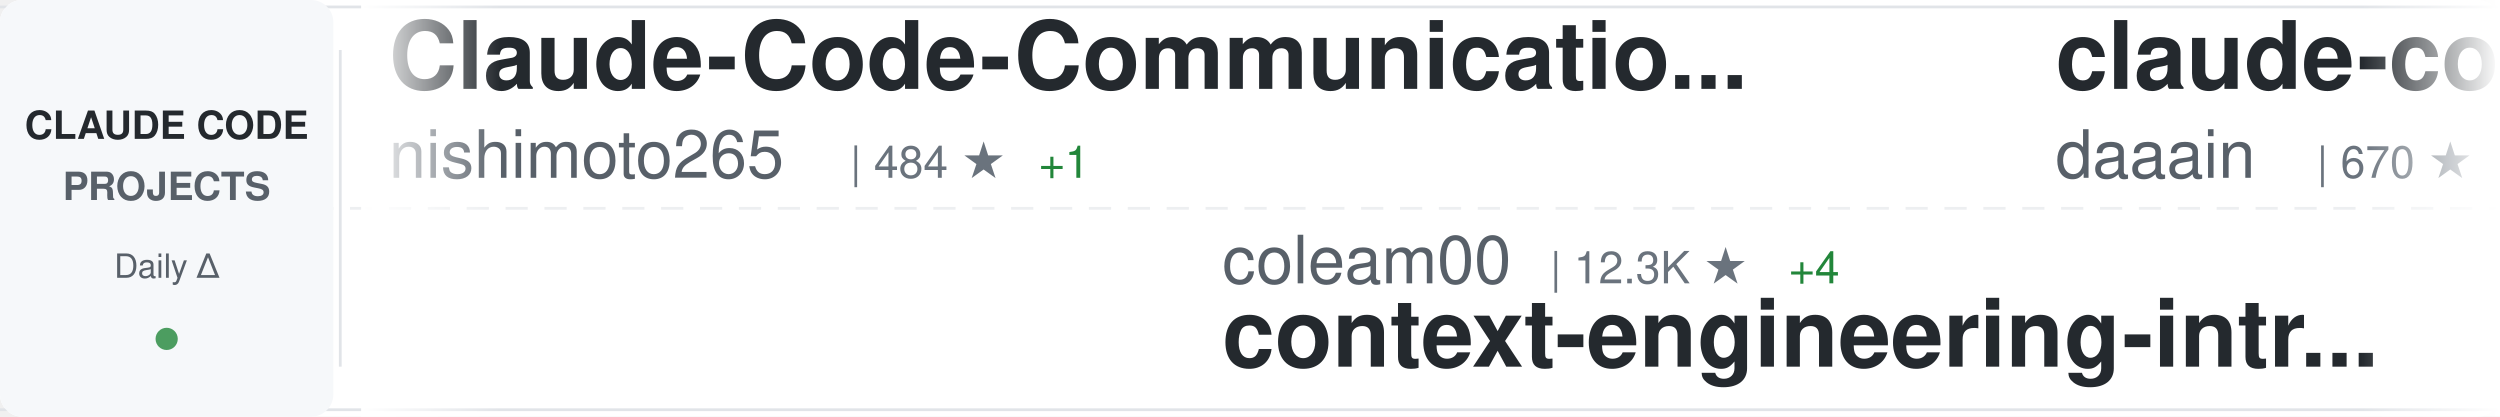
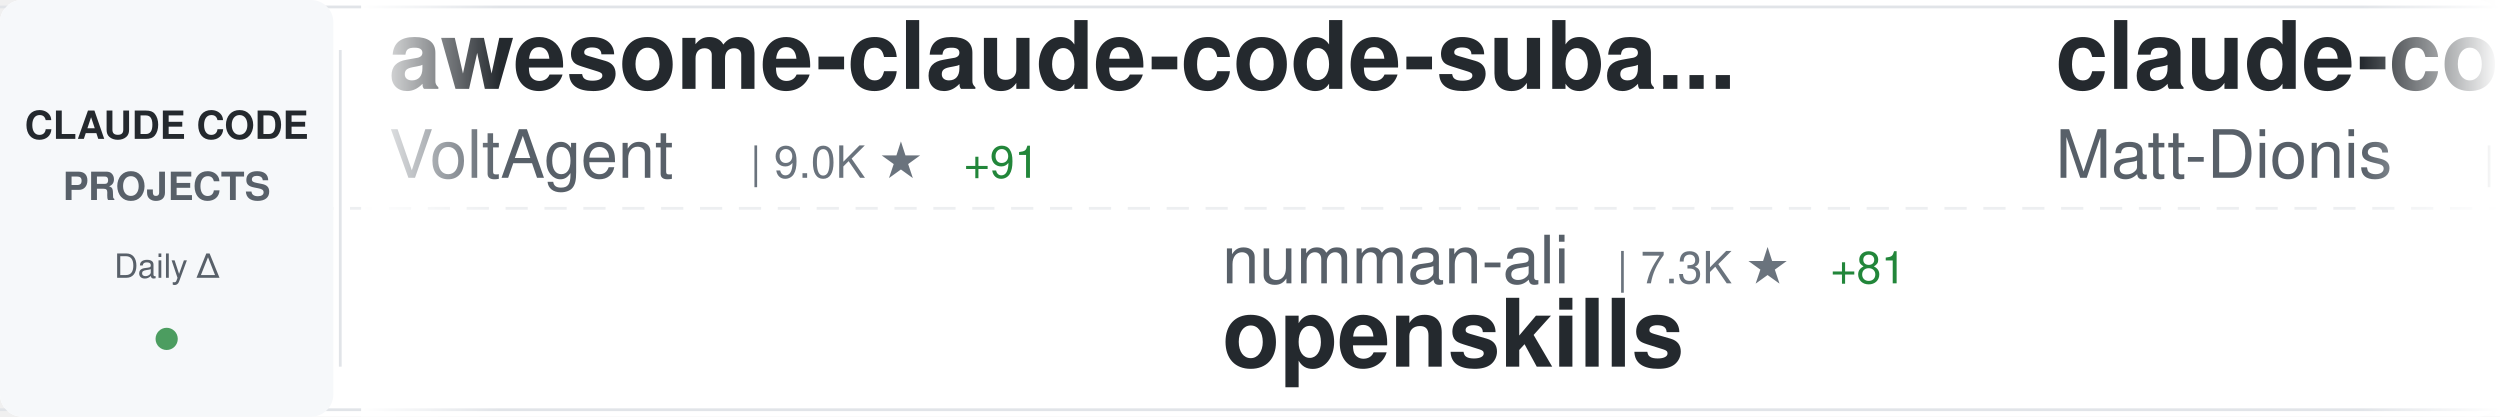
<svg xmlns="http://www.w3.org/2000/svg" width="900" height="150">
  <defs>
    <linearGradient id="awesomeLeftFade" x1="0%" y1="0%" x2="100%" y2="0%">
      <stop offset="0%" style="stop-color:#ffffff;stop-opacity:1" />
      <stop offset="100%" style="stop-color:#ffffff;stop-opacity:0" />
    </linearGradient>
    <linearGradient id="awesomeRightFade" x1="0%" y1="0%" x2="100%" y2="0%">
      <stop offset="0%" style="stop-color:#ffffff;stop-opacity:0" />
      <stop offset="100%" style="stop-color:#ffffff;stop-opacity:1" />
    </linearGradient>
  </defs>
  <rect width="900" height="150" fill="#ffffff" rx="8" />
  <rect x="0" y="2" width="900" height="1" fill="#e1e4e8" />
  <rect x="0" y="147" width="900" height="1" fill="#e1e4e8" />
  <line x1="0" y1="75" x2="900" y2="75" stroke="#e1e4e8" stroke-width="1" stroke-dasharray="8 6" opacity="0.6" />
  <rect x="0" y="0" width="120" height="150" fill="#f6f8fa" rx="8" />
  <text x="60" y="50" font-family="-apple-system, BlinkMacSystemFont, 'Segoe UI', Helvetica, Arial, sans-serif" font-size="14" font-weight="600" fill="#24292e" text-anchor="middle">CLAUDE CODE</text>
  <text x="60" y="72" font-family="-apple-system, BlinkMacSystemFont, 'Segoe UI', Helvetica, Arial, sans-serif" font-size="14" font-weight="600" fill="#586069" text-anchor="middle">PROJECTS</text>
  <text x="60" y="100" font-family="-apple-system, BlinkMacSystemFont, 'Segoe UI', Helvetica, Arial, sans-serif" font-size="12" font-weight="500" fill="#586069" text-anchor="middle">Daily Δ</text>
  <circle cx="60" cy="122" r="4" fill="#22863a" opacity="0.8" />
  <rect x="122" y="18" width="1" height="114" fill="#e1e4e8" />
  <clipPath id="awesomeTickerClip">
    <rect x="130" y="0" width="770" height="150" />
  </clipPath>
  <g clip-path="url(#awesomeTickerClip)">
    <g id="awesomeTickerItems">
      <animateTransform attributeName="transform" attributeType="XML" type="translate" from="0 0" to="-3000 0" dur="54s" repeatCount="indefinite" />
      <g transform="translate(0, 0)">
-         <text x="140" y="32" font-family="-apple-system, BlinkMacSystemFont, 'Segoe UI', Helvetica, Arial, sans-serif" font-size="34" font-weight="600" fill="#24292e">Claude-Code-Communicatio...</text>
-         <text x="140" y="64" font-family="-apple-system, BlinkMacSystemFont, 'Segoe UI', Helvetica, Arial, sans-serif" font-size="24" font-weight="400" fill="#586069">nishimoto265</text>
-         <text x="306" y="64" font-family="-apple-system, BlinkMacSystemFont, 'Segoe UI', Helvetica, Arial, sans-serif" font-size="16" font-weight="500" fill="#6a737d">| 484 ★</text>
-         <text x="374" y="64" font-family="-apple-system, BlinkMacSystemFont, 'Segoe UI', Helvetica, Arial, sans-serif" font-size="16" font-weight="500" fill="#22863a"> +1</text>
+         <text x="140" y="32" font-family="-apple-system, BlinkMacSystemFont, 'Segoe UI', Helvetica, Arial, sans-serif" font-size="34" font-weight="600" fill="#24292e">awesome-claude-code-suba...</text>
+         <text x="140" y="64" font-family="-apple-system, BlinkMacSystemFont, 'Segoe UI', Helvetica, Arial, sans-serif" font-size="24" font-weight="400" fill="#586069">VoltAgent</text>
+         <text x="270" y="64" font-family="-apple-system, BlinkMacSystemFont, 'Segoe UI', Helvetica, Arial, sans-serif" font-size="16" font-weight="500" fill="#6a737d">| 9.0K ★</text>
+         <text x="347" y="64" font-family="-apple-system, BlinkMacSystemFont, 'Segoe UI', Helvetica, Arial, sans-serif" font-size="16" font-weight="500" fill="#22863a"> +91</text>
      </g>
      <g transform="translate(300, 0)">
-         <text x="140" y="102" font-family="-apple-system, BlinkMacSystemFont, 'Segoe UI', Helvetica, Arial, sans-serif" font-size="24" font-weight="400" fill="#586069">coleam00</text>
-         <text x="258" y="102" font-family="-apple-system, BlinkMacSystemFont, 'Segoe UI', Helvetica, Arial, sans-serif" font-size="16" font-weight="500" fill="#6a737d">| 12.3K ★</text>
-         <text x="344" y="102" font-family="-apple-system, BlinkMacSystemFont, 'Segoe UI', Helvetica, Arial, sans-serif" font-size="16" font-weight="500" fill="#22863a"> +4</text>
-         <text x="140" y="132" font-family="-apple-system, BlinkMacSystemFont, 'Segoe UI', Helvetica, Arial, sans-serif" font-size="34" font-weight="600" fill="#24292e">context-engineering-intr...</text>
+         <text x="140" y="102" font-family="-apple-system, BlinkMacSystemFont, 'Segoe UI', Helvetica, Arial, sans-serif" font-size="24" font-weight="400" fill="#586069">numman-ali</text>
+         <text x="282" y="102" font-family="-apple-system, BlinkMacSystemFont, 'Segoe UI', Helvetica, Arial, sans-serif" font-size="16" font-weight="500" fill="#6a737d">| 7.3K ★</text>
+         <text x="359" y="102" font-family="-apple-system, BlinkMacSystemFont, 'Segoe UI', Helvetica, Arial, sans-serif" font-size="16" font-weight="500" fill="#22863a"> +81</text>
+         <text x="140" y="132" font-family="-apple-system, BlinkMacSystemFont, 'Segoe UI', Helvetica, Arial, sans-serif" font-size="34" font-weight="600" fill="#24292e">openskills</text>
      </g>
      <g transform="translate(600, 0)">
+         <text x="140" y="32" font-family="-apple-system, BlinkMacSystemFont, 'Segoe UI', Helvetica, Arial, sans-serif" font-size="34" font-weight="600" fill="#24292e">claude-code-configs</text>
+         <text x="140" y="64" font-family="-apple-system, BlinkMacSystemFont, 'Segoe UI', Helvetica, Arial, sans-serif" font-size="24" font-weight="400" fill="#586069">Matt-Dionis</text>
+         <text x="294" y="64" font-family="-apple-system, BlinkMacSystemFont, 'Segoe UI', Helvetica, Arial, sans-serif" font-size="16" font-weight="500" fill="#6a737d">| 612 ★</text>
+         <text x="362" y="64" font-family="-apple-system, BlinkMacSystemFont, 'Segoe UI', Helvetica, Arial, sans-serif" font-size="16" font-weight="500" fill="#22863a"> +1</text>
+       </g>
+       <g transform="translate(900, 0)">
+         <text x="140" y="102" font-family="-apple-system, BlinkMacSystemFont, 'Segoe UI', Helvetica, Arial, sans-serif" font-size="24" font-weight="400" fill="#586069">Njengah</text>
+         <text x="246" y="102" font-family="-apple-system, BlinkMacSystemFont, 'Segoe UI', Helvetica, Arial, sans-serif" font-size="16" font-weight="500" fill="#6a737d">| 1.2K ★</text>
+         <text x="323" y="102" font-family="-apple-system, BlinkMacSystemFont, 'Segoe UI', Helvetica, Arial, sans-serif" font-size="16" font-weight="500" fill="#22863a"> +7</text>
+         <text x="140" y="132" font-family="-apple-system, BlinkMacSystemFont, 'Segoe UI', Helvetica, Arial, sans-serif" font-size="34" font-weight="600" fill="#24292e">claude-code-cheat-sheet</text>
+       </g>
+       <g transform="translate(1200, 0)">
+         <text x="140" y="32" font-family="-apple-system, BlinkMacSystemFont, 'Segoe UI', Helvetica, Arial, sans-serif" font-size="34" font-weight="600" fill="#24292e">obsidian-skills</text>
+         <text x="140" y="64" font-family="-apple-system, BlinkMacSystemFont, 'Segoe UI', Helvetica, Arial, sans-serif" font-size="24" font-weight="400" fill="#586069">kepano</text>
+         <text x="234" y="64" font-family="-apple-system, BlinkMacSystemFont, 'Segoe UI', Helvetica, Arial, sans-serif" font-size="16" font-weight="500" fill="#6a737d">| 8.5K ★</text>
+         <text x="311" y="64" font-family="-apple-system, BlinkMacSystemFont, 'Segoe UI', Helvetica, Arial, sans-serif" font-size="16" font-weight="500" fill="#22863a"> +138</text>
+       </g>
+       <g transform="translate(1500, 0)">
+         <text x="140" y="102" font-family="-apple-system, BlinkMacSystemFont, 'Segoe UI', Helvetica, Arial, sans-serif" font-size="24" font-weight="400" fill="#586069">zebbern</text>
+         <text x="246" y="102" font-family="-apple-system, BlinkMacSystemFont, 'Segoe UI', Helvetica, Arial, sans-serif" font-size="16" font-weight="500" fill="#6a737d">| 3.2K ★</text>
+         <text x="323" y="102" font-family="-apple-system, BlinkMacSystemFont, 'Segoe UI', Helvetica, Arial, sans-serif" font-size="16" font-weight="500" fill="#22863a"> +9</text>
+         <text x="140" y="132" font-family="-apple-system, BlinkMacSystemFont, 'Segoe UI', Helvetica, Arial, sans-serif" font-size="34" font-weight="600" fill="#24292e">claude-code-guide</text>
+       </g>
+       <g transform="translate(1800, 0)">
+         <text x="140" y="32" font-family="-apple-system, BlinkMacSystemFont, 'Segoe UI', Helvetica, Arial, sans-serif" font-size="34" font-weight="600" fill="#24292e">claude-agent-sdk-python</text>
+         <text x="140" y="64" font-family="-apple-system, BlinkMacSystemFont, 'Segoe UI', Helvetica, Arial, sans-serif" font-size="24" font-weight="400" fill="#586069">anthropics</text>
+         <text x="282" y="64" font-family="-apple-system, BlinkMacSystemFont, 'Segoe UI', Helvetica, Arial, sans-serif" font-size="16" font-weight="500" fill="#6a737d">| 4.4K ★</text>
+         <text x="359" y="64" font-family="-apple-system, BlinkMacSystemFont, 'Segoe UI', Helvetica, Arial, sans-serif" font-size="16" font-weight="500" fill="#22863a"> +24</text>
+       </g>
+       <g transform="translate(2100, 0)">
+         <text x="140" y="102" font-family="-apple-system, BlinkMacSystemFont, 'Segoe UI', Helvetica, Arial, sans-serif" font-size="24" font-weight="400" fill="#586069">ericbuess</text>
+         <text x="270" y="102" font-family="-apple-system, BlinkMacSystemFont, 'Segoe UI', Helvetica, Arial, sans-serif" font-size="16" font-weight="500" fill="#6a737d">| 648 ★</text>
+         <text x="338" y="102" font-family="-apple-system, BlinkMacSystemFont, 'Segoe UI', Helvetica, Arial, sans-serif" font-size="16" font-weight="500" fill="#22863a"> +4</text>
+         <text x="140" y="132" font-family="-apple-system, BlinkMacSystemFont, 'Segoe UI', Helvetica, Arial, sans-serif" font-size="34" font-weight="600" fill="#24292e">claude-code-docs</text>
+       </g>
+       <g transform="translate(2400, 0)">
        <text x="140" y="32" font-family="-apple-system, BlinkMacSystemFont, 'Segoe UI', Helvetica, Arial, sans-serif" font-size="34" font-weight="600" fill="#24292e">claude-code-log</text>
        <text x="140" y="64" font-family="-apple-system, BlinkMacSystemFont, 'Segoe UI', Helvetica, Arial, sans-serif" font-size="24" font-weight="400" fill="#586069">daaain</text>
        <text x="234" y="64" font-family="-apple-system, BlinkMacSystemFont, 'Segoe UI', Helvetica, Arial, sans-serif" font-size="16" font-weight="500" fill="#6a737d">| 670 ★</text>
-         <text x="302" y="64" font-family="-apple-system, BlinkMacSystemFont, 'Segoe UI', Helvetica, Arial, sans-serif" font-size="16" font-weight="500" fill="#22863a"> +3</text>
+         <text x="302" y="64" font-family="-apple-system, BlinkMacSystemFont, 'Segoe UI', Helvetica, Arial, sans-serif" font-size="16" font-weight="500" fill="#22863a"> +2</text>
      </g>
-       <g transform="translate(900, 0)">
-         <text x="140" y="102" font-family="-apple-system, BlinkMacSystemFont, 'Segoe UI', Helvetica, Arial, sans-serif" font-size="24" font-weight="400" fill="#586069">MadAppGang</text>
-         <text x="282" y="102" font-family="-apple-system, BlinkMacSystemFont, 'Segoe UI', Helvetica, Arial, sans-serif" font-size="16" font-weight="500" fill="#6a737d">| 217 ★</text>
-         <text x="140" y="132" font-family="-apple-system, BlinkMacSystemFont, 'Segoe UI', Helvetica, Arial, sans-serif" font-size="34" font-weight="600" fill="#24292e">claude-code</text>
+       <g transform="translate(2700, 0)">
+         <text x="140" y="102" font-family="-apple-system, BlinkMacSystemFont, 'Segoe UI', Helvetica, Arial, sans-serif" font-size="24" font-weight="400" fill="#586069">shareAI-lab</text>
+         <text x="294" y="102" font-family="-apple-system, BlinkMacSystemFont, 'Segoe UI', Helvetica, Arial, sans-serif" font-size="16" font-weight="500" fill="#6a737d">| 15.7K ★</text>
+         <text x="380" y="102" font-family="-apple-system, BlinkMacSystemFont, 'Segoe UI', Helvetica, Arial, sans-serif" font-size="16" font-weight="500" fill="#22863a"> +154</text>
+         <text x="140" y="132" font-family="-apple-system, BlinkMacSystemFont, 'Segoe UI', Helvetica, Arial, sans-serif" font-size="34" font-weight="600" fill="#24292e">learn-claude-code</text>
      </g>
-       <g transform="translate(1200, 0)">
-         <text x="140" y="32" font-family="-apple-system, BlinkMacSystemFont, 'Segoe UI', Helvetica, Arial, sans-serif" font-size="34" font-weight="600" fill="#24292e">claude-code-docs</text>
-         <text x="140" y="64" font-family="-apple-system, BlinkMacSystemFont, 'Segoe UI', Helvetica, Arial, sans-serif" font-size="24" font-weight="400" fill="#586069">ericbuess</text>
-         <text x="270" y="64" font-family="-apple-system, BlinkMacSystemFont, 'Segoe UI', Helvetica, Arial, sans-serif" font-size="16" font-weight="500" fill="#6a737d">| 646 ★</text>
-         <text x="338" y="64" font-family="-apple-system, BlinkMacSystemFont, 'Segoe UI', Helvetica, Arial, sans-serif" font-size="16" font-weight="500" fill="#22863a"> +4</text>
+       <g transform="translate(3000, 0)">
+         <text x="140" y="32" font-family="-apple-system, BlinkMacSystemFont, 'Segoe UI', Helvetica, Arial, sans-serif" font-size="34" font-weight="600" fill="#24292e">awesome-claude-code-suba...</text>
+         <text x="140" y="64" font-family="-apple-system, BlinkMacSystemFont, 'Segoe UI', Helvetica, Arial, sans-serif" font-size="24" font-weight="400" fill="#586069">VoltAgent</text>
+         <text x="270" y="64" font-family="-apple-system, BlinkMacSystemFont, 'Segoe UI', Helvetica, Arial, sans-serif" font-size="16" font-weight="500" fill="#6a737d">| 9.0K ★</text>
+         <text x="347" y="64" font-family="-apple-system, BlinkMacSystemFont, 'Segoe UI', Helvetica, Arial, sans-serif" font-size="16" font-weight="500" fill="#22863a"> +91</text>
      </g>
-       <g transform="translate(1500, 0)">
+       <g transform="translate(3300, 0)">
+         <text x="140" y="102" font-family="-apple-system, BlinkMacSystemFont, 'Segoe UI', Helvetica, Arial, sans-serif" font-size="24" font-weight="400" fill="#586069">numman-ali</text>
+         <text x="282" y="102" font-family="-apple-system, BlinkMacSystemFont, 'Segoe UI', Helvetica, Arial, sans-serif" font-size="16" font-weight="500" fill="#6a737d">| 7.3K ★</text>
+         <text x="359" y="102" font-family="-apple-system, BlinkMacSystemFont, 'Segoe UI', Helvetica, Arial, sans-serif" font-size="16" font-weight="500" fill="#22863a"> +81</text>
+         <text x="140" y="132" font-family="-apple-system, BlinkMacSystemFont, 'Segoe UI', Helvetica, Arial, sans-serif" font-size="34" font-weight="600" fill="#24292e">openskills</text>
+       </g>
+       <g transform="translate(3600, 0)">
+         <text x="140" y="32" font-family="-apple-system, BlinkMacSystemFont, 'Segoe UI', Helvetica, Arial, sans-serif" font-size="34" font-weight="600" fill="#24292e">claude-code-configs</text>
+         <text x="140" y="64" font-family="-apple-system, BlinkMacSystemFont, 'Segoe UI', Helvetica, Arial, sans-serif" font-size="24" font-weight="400" fill="#586069">Matt-Dionis</text>
+         <text x="294" y="64" font-family="-apple-system, BlinkMacSystemFont, 'Segoe UI', Helvetica, Arial, sans-serif" font-size="16" font-weight="500" fill="#6a737d">| 612 ★</text>
+         <text x="362" y="64" font-family="-apple-system, BlinkMacSystemFont, 'Segoe UI', Helvetica, Arial, sans-serif" font-size="16" font-weight="500" fill="#22863a"> +1</text>
+       </g>
+       <g transform="translate(3900, 0)">
        <text x="140" y="102" font-family="-apple-system, BlinkMacSystemFont, 'Segoe UI', Helvetica, Arial, sans-serif" font-size="24" font-weight="400" fill="#586069">Njengah</text>
        <text x="246" y="102" font-family="-apple-system, BlinkMacSystemFont, 'Segoe UI', Helvetica, Arial, sans-serif" font-size="16" font-weight="500" fill="#6a737d">| 1.2K ★</text>
-         <text x="323" y="102" font-family="-apple-system, BlinkMacSystemFont, 'Segoe UI', Helvetica, Arial, sans-serif" font-size="16" font-weight="500" fill="#22863a"> +6</text>
+         <text x="323" y="102" font-family="-apple-system, BlinkMacSystemFont, 'Segoe UI', Helvetica, Arial, sans-serif" font-size="16" font-weight="500" fill="#22863a"> +7</text>
        <text x="140" y="132" font-family="-apple-system, BlinkMacSystemFont, 'Segoe UI', Helvetica, Arial, sans-serif" font-size="34" font-weight="600" fill="#24292e">claude-code-cheat-sheet</text>
-       </g>
-       <g transform="translate(1800, 0)">
-         <text x="140" y="32" font-family="-apple-system, BlinkMacSystemFont, 'Segoe UI', Helvetica, Arial, sans-serif" font-size="34" font-weight="600" fill="#24292e">context7</text>
-         <text x="140" y="64" font-family="-apple-system, BlinkMacSystemFont, 'Segoe UI', Helvetica, Arial, sans-serif" font-size="24" font-weight="400" fill="#586069">upstash</text>
-         <text x="246" y="64" font-family="-apple-system, BlinkMacSystemFont, 'Segoe UI', Helvetica, Arial, sans-serif" font-size="16" font-weight="500" fill="#6a737d">| 43.9K ★</text>
-         <text x="332" y="64" font-family="-apple-system, BlinkMacSystemFont, 'Segoe UI', Helvetica, Arial, sans-serif" font-size="16" font-weight="500" fill="#22863a"> +157</text>
-       </g>
-       <g transform="translate(2100, 0)">
-         <text x="140" y="102" font-family="-apple-system, BlinkMacSystemFont, 'Segoe UI', Helvetica, Arial, sans-serif" font-size="24" font-weight="400" fill="#586069">anomalyco</text>
-         <text x="270" y="102" font-family="-apple-system, BlinkMacSystemFont, 'Segoe UI', Helvetica, Arial, sans-serif" font-size="16" font-weight="500" fill="#6a737d">| 91.1K ★</text>
-         <text x="356" y="102" font-family="-apple-system, BlinkMacSystemFont, 'Segoe UI', Helvetica, Arial, sans-serif" font-size="16" font-weight="500" fill="#22863a"> +1.2K</text>
-         <text x="140" y="132" font-family="-apple-system, BlinkMacSystemFont, 'Segoe UI', Helvetica, Arial, sans-serif" font-size="34" font-weight="600" fill="#24292e">opencode</text>
-       </g>
-       <g transform="translate(2400, 0)">
-         <text x="140" y="32" font-family="-apple-system, BlinkMacSystemFont, 'Segoe UI', Helvetica, Arial, sans-serif" font-size="34" font-weight="600" fill="#24292e">claude-code-spec-workflo...</text>
-         <text x="140" y="64" font-family="-apple-system, BlinkMacSystemFont, 'Segoe UI', Helvetica, Arial, sans-serif" font-size="24" font-weight="400" fill="#586069">Pimzino</text>
-         <text x="246" y="64" font-family="-apple-system, BlinkMacSystemFont, 'Segoe UI', Helvetica, Arial, sans-serif" font-size="16" font-weight="500" fill="#6a737d">| 3.4K ★</text>
-         <text x="323" y="64" font-family="-apple-system, BlinkMacSystemFont, 'Segoe UI', Helvetica, Arial, sans-serif" font-size="16" font-weight="500" fill="#22863a"> +1</text>
-       </g>
-       <g transform="translate(2700, 0)">
-         <text x="140" y="102" font-family="-apple-system, BlinkMacSystemFont, 'Segoe UI', Helvetica, Arial, sans-serif" font-size="24" font-weight="400" fill="#586069">siteboon</text>
-         <text x="258" y="102" font-family="-apple-system, BlinkMacSystemFont, 'Segoe UI', Helvetica, Arial, sans-serif" font-size="16" font-weight="500" fill="#6a737d">| 5.8K ★</text>
-         <text x="335" y="102" font-family="-apple-system, BlinkMacSystemFont, 'Segoe UI', Helvetica, Arial, sans-serif" font-size="16" font-weight="500" fill="#22863a"> +23</text>
-         <text x="140" y="132" font-family="-apple-system, BlinkMacSystemFont, 'Segoe UI', Helvetica, Arial, sans-serif" font-size="34" font-weight="600" fill="#24292e">claudecodeui</text>
-       </g>
-       <g transform="translate(3000, 0)">
-         <text x="140" y="32" font-family="-apple-system, BlinkMacSystemFont, 'Segoe UI', Helvetica, Arial, sans-serif" font-size="34" font-weight="600" fill="#24292e">Claude-Code-Communicatio...</text>
-         <text x="140" y="64" font-family="-apple-system, BlinkMacSystemFont, 'Segoe UI', Helvetica, Arial, sans-serif" font-size="24" font-weight="400" fill="#586069">nishimoto265</text>
-         <text x="306" y="64" font-family="-apple-system, BlinkMacSystemFont, 'Segoe UI', Helvetica, Arial, sans-serif" font-size="16" font-weight="500" fill="#6a737d">| 484 ★</text>
-         <text x="374" y="64" font-family="-apple-system, BlinkMacSystemFont, 'Segoe UI', Helvetica, Arial, sans-serif" font-size="16" font-weight="500" fill="#22863a"> +1</text>
-       </g>
-       <g transform="translate(3300, 0)">
-         <text x="140" y="102" font-family="-apple-system, BlinkMacSystemFont, 'Segoe UI', Helvetica, Arial, sans-serif" font-size="24" font-weight="400" fill="#586069">coleam00</text>
-         <text x="258" y="102" font-family="-apple-system, BlinkMacSystemFont, 'Segoe UI', Helvetica, Arial, sans-serif" font-size="16" font-weight="500" fill="#6a737d">| 12.3K ★</text>
-         <text x="344" y="102" font-family="-apple-system, BlinkMacSystemFont, 'Segoe UI', Helvetica, Arial, sans-serif" font-size="16" font-weight="500" fill="#22863a"> +4</text>
-         <text x="140" y="132" font-family="-apple-system, BlinkMacSystemFont, 'Segoe UI', Helvetica, Arial, sans-serif" font-size="34" font-weight="600" fill="#24292e">context-engineering-intr...</text>
-       </g>
-       <g transform="translate(3600, 0)">
-         <text x="140" y="32" font-family="-apple-system, BlinkMacSystemFont, 'Segoe UI', Helvetica, Arial, sans-serif" font-size="34" font-weight="600" fill="#24292e">claude-code-log</text>
-         <text x="140" y="64" font-family="-apple-system, BlinkMacSystemFont, 'Segoe UI', Helvetica, Arial, sans-serif" font-size="24" font-weight="400" fill="#586069">daaain</text>
-         <text x="234" y="64" font-family="-apple-system, BlinkMacSystemFont, 'Segoe UI', Helvetica, Arial, sans-serif" font-size="16" font-weight="500" fill="#6a737d">| 670 ★</text>
-         <text x="302" y="64" font-family="-apple-system, BlinkMacSystemFont, 'Segoe UI', Helvetica, Arial, sans-serif" font-size="16" font-weight="500" fill="#22863a"> +3</text>
-       </g>
-       <g transform="translate(3900, 0)">
-         <text x="140" y="102" font-family="-apple-system, BlinkMacSystemFont, 'Segoe UI', Helvetica, Arial, sans-serif" font-size="24" font-weight="400" fill="#586069">MadAppGang</text>
-         <text x="282" y="102" font-family="-apple-system, BlinkMacSystemFont, 'Segoe UI', Helvetica, Arial, sans-serif" font-size="16" font-weight="500" fill="#6a737d">| 217 ★</text>
-         <text x="140" y="132" font-family="-apple-system, BlinkMacSystemFont, 'Segoe UI', Helvetica, Arial, sans-serif" font-size="34" font-weight="600" fill="#24292e">claude-code</text>
      </g>
    </g>
  </g>
  <rect x="130" y="0" width="50" height="150" fill="url(#awesomeLeftFade)" />
  <rect x="850" y="0" width="50" height="150" fill="url(#awesomeRightFade)" />
</svg>
